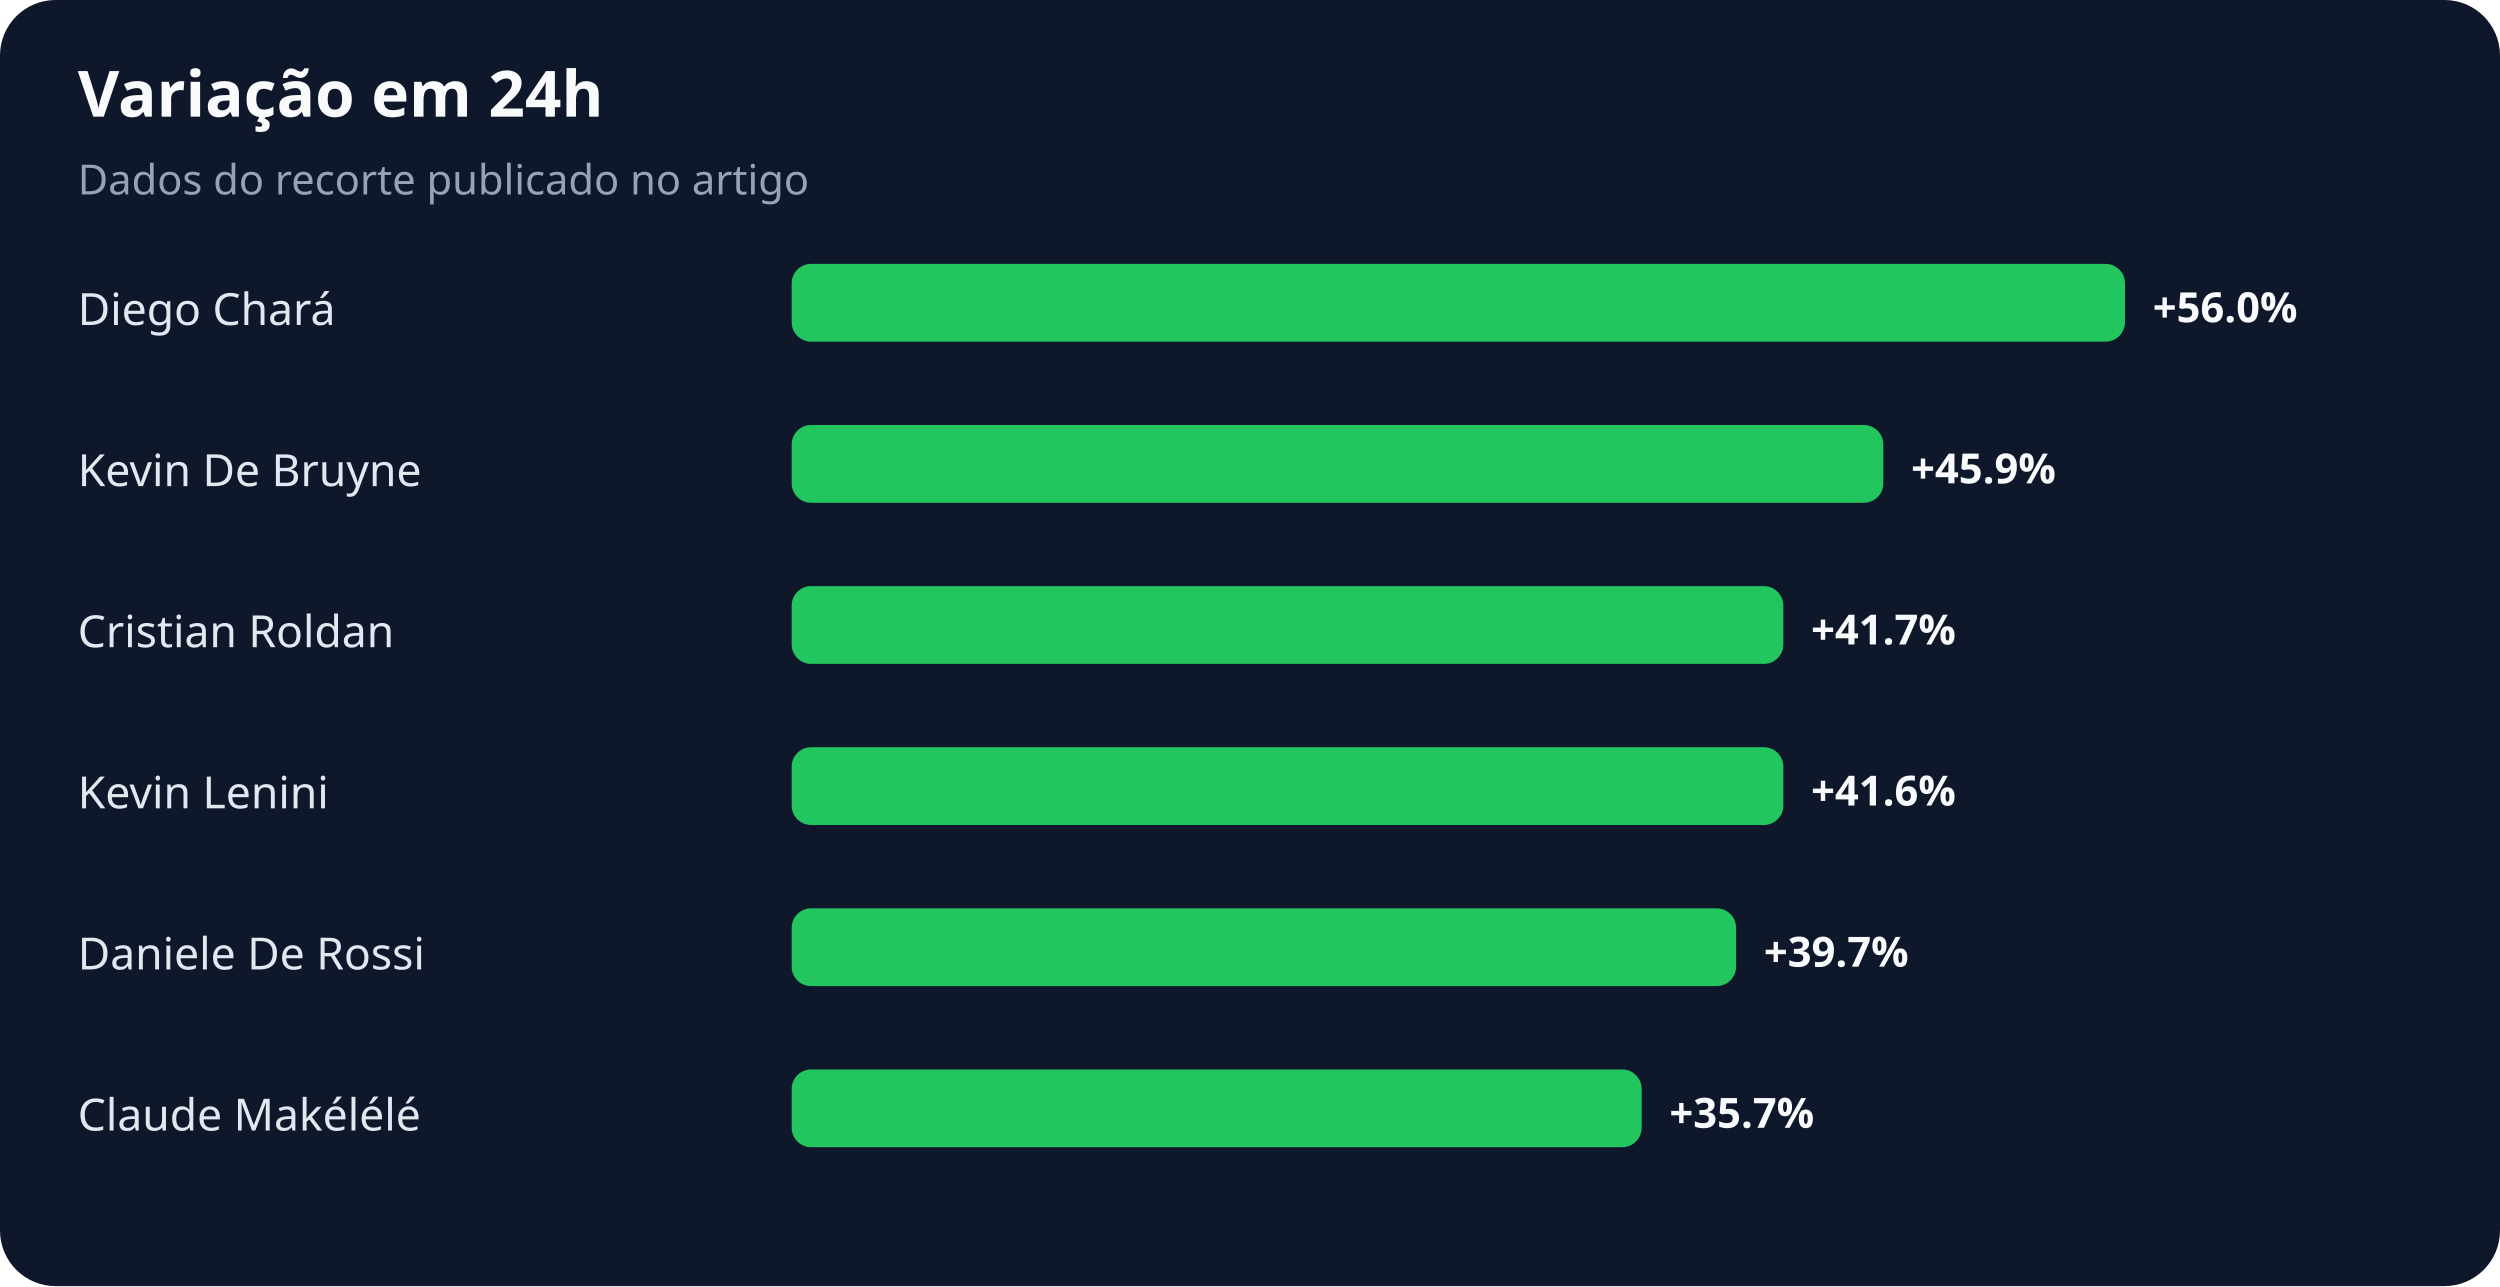
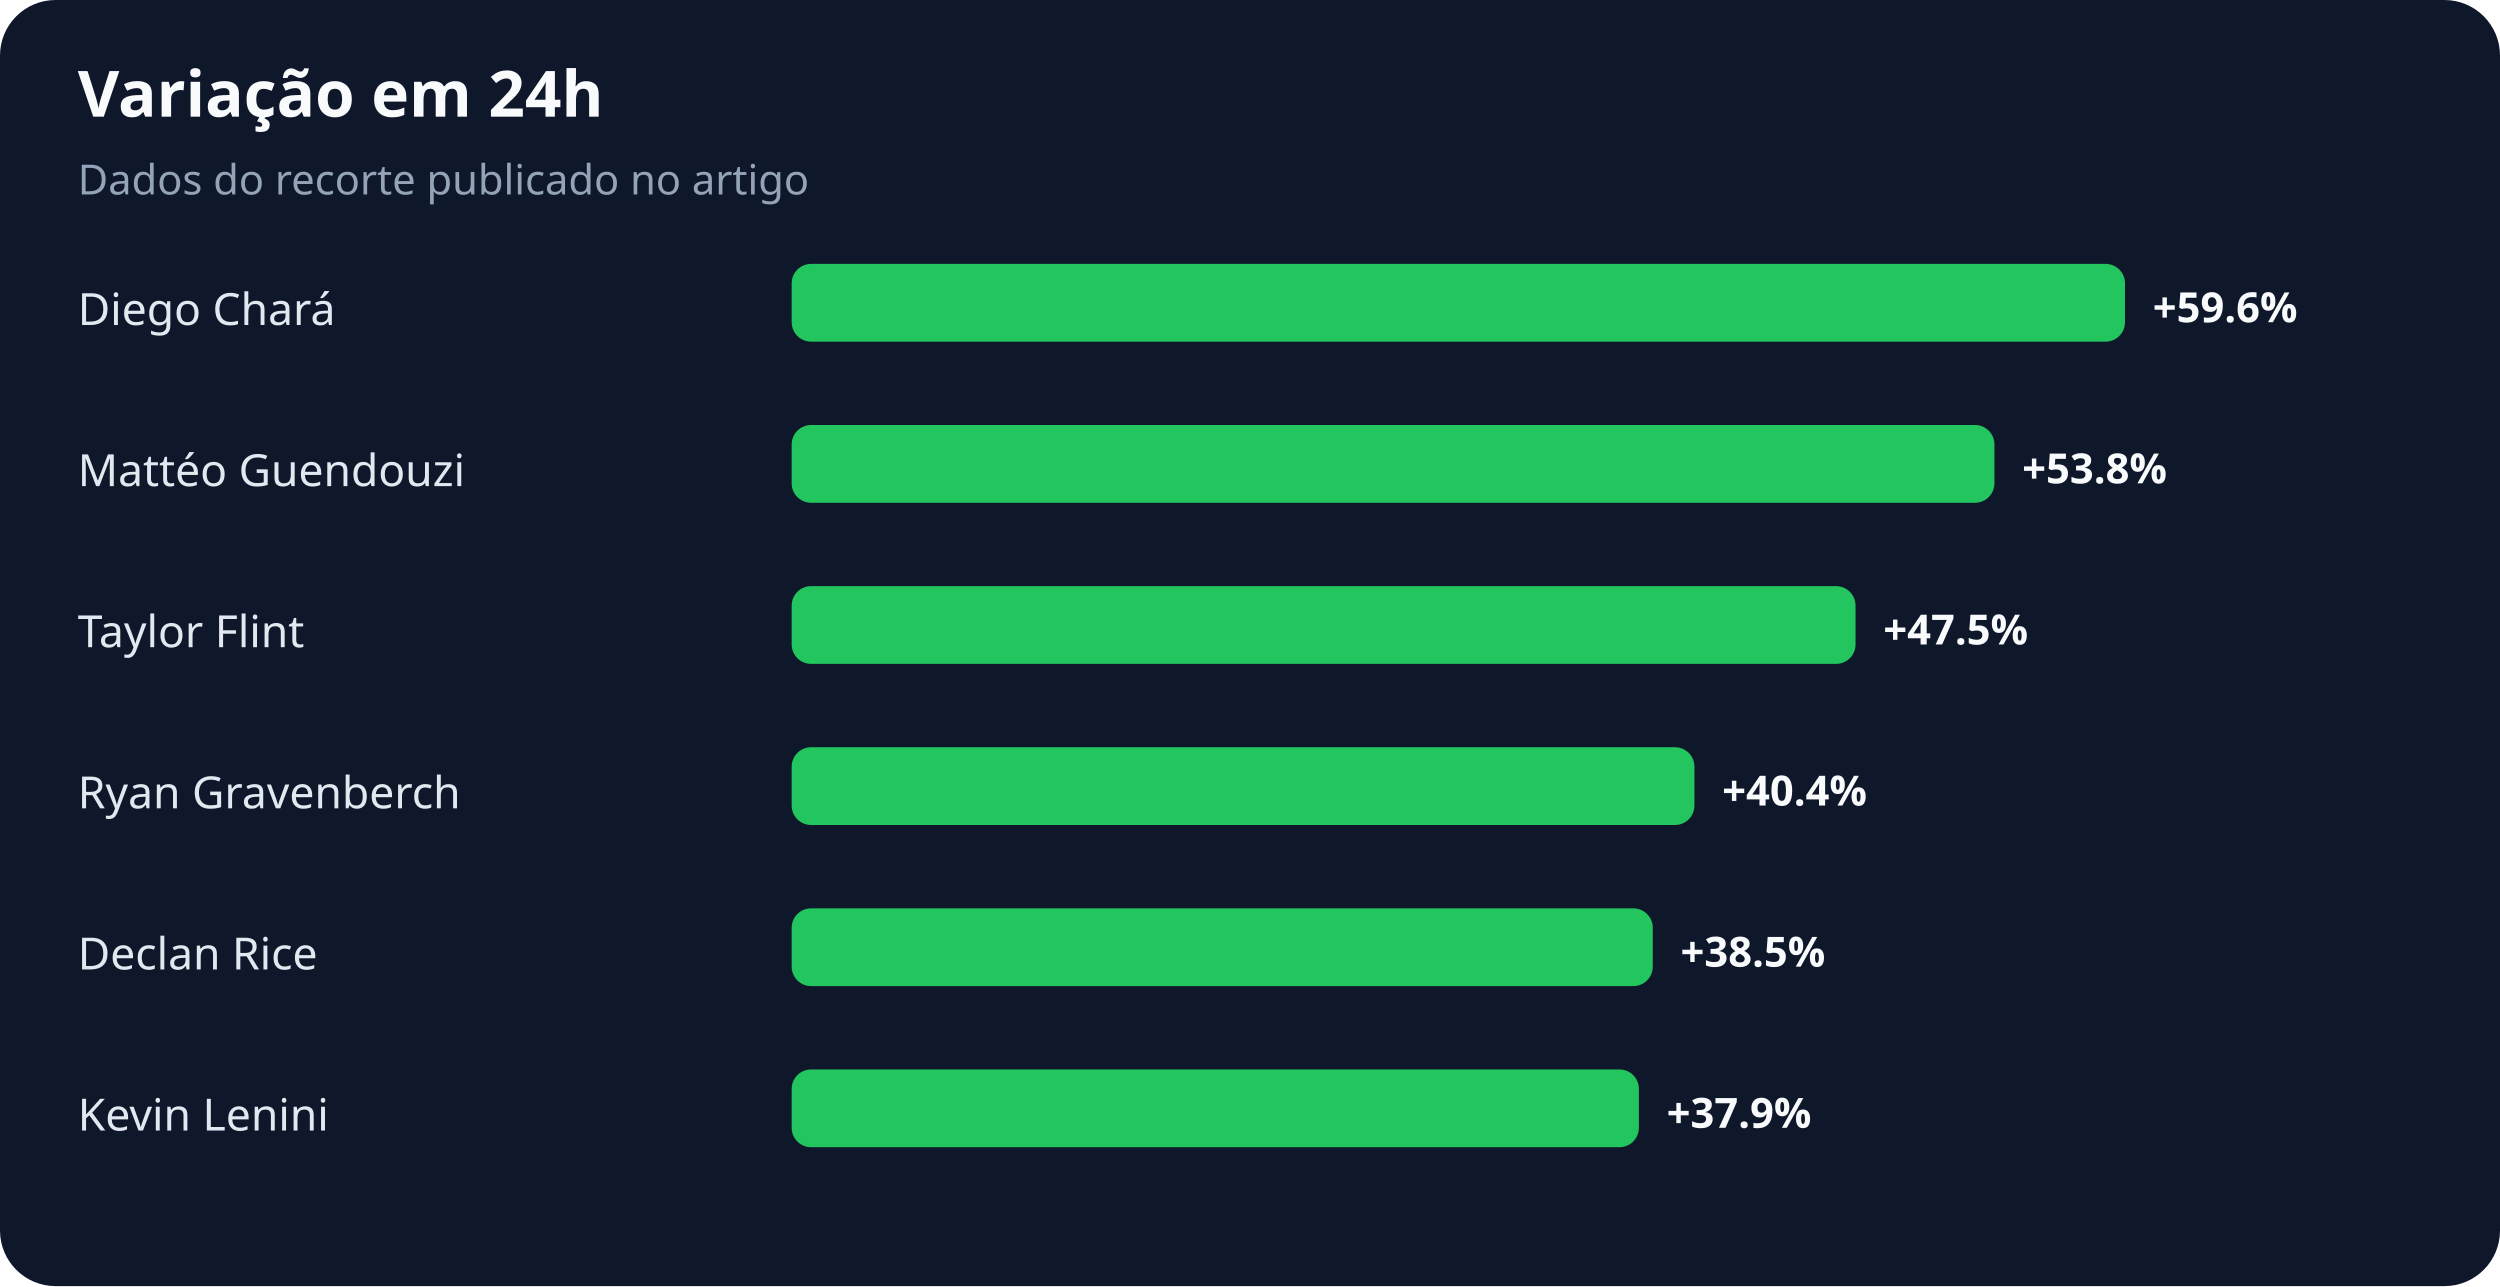
<svg xmlns="http://www.w3.org/2000/svg" width="900" height="463" viewBox="0 0 900 463" role="img" aria-labelledby="title desc">
  <rect width="100%" height="100%" rx="20" fill="#0f172a" />
  <text x="28" y="42" fill="#f8fafc" font-family="system-ui,sans-serif" font-size="23" font-weight="700">Variação em 24h</text>
  <text x="28" y="70" fill="#94a3b8" font-family="system-ui,sans-serif" font-size="15">Dados do recorte publicado no artigo</text>
  <text x="28" y="117" fill="#e2e8f0" font-family="system-ui,sans-serif" font-size="16">Diego Chará</text>
  <rect x="285" y="95" width="480" height="28" rx="7" fill="#22c55e" />
-   <text x="775" y="116" fill="#f8fafc" font-family="system-ui,sans-serif" font-size="15" font-weight="700">+56.0%</text>
-   <text x="28" y="175" fill="#e2e8f0" font-family="system-ui,sans-serif" font-size="16">Kevin De Bruyne</text>
-   <rect x="285" y="153" width="393" height="28" rx="7" fill="#22c55e" />
-   <text x="688" y="174" fill="#f8fafc" font-family="system-ui,sans-serif" font-size="15" font-weight="700">+45.9%</text>
-   <text x="28" y="233" fill="#e2e8f0" font-family="system-ui,sans-serif" font-size="16">Cristian Roldan</text>
-   <rect x="285" y="211" width="357" height="28" rx="7" fill="#22c55e" />
-   <text x="652" y="232" fill="#f8fafc" font-family="system-ui,sans-serif" font-size="15" font-weight="700">+41.7%</text>
-   <text x="28" y="291" fill="#e2e8f0" font-family="system-ui,sans-serif" font-size="16">Kevin Lenini</text>
-   <rect x="285" y="269" width="357" height="28" rx="7" fill="#22c55e" />
-   <text x="652" y="290" fill="#f8fafc" font-family="system-ui,sans-serif" font-size="15" font-weight="700">+41.6%</text>
-   <text x="28" y="349" fill="#e2e8f0" font-family="system-ui,sans-serif" font-size="16">Daniele De Rossi</text>
-   <rect x="285" y="327" width="340" height="28" rx="7" fill="#22c55e" />
-   <text x="635" y="348" fill="#f8fafc" font-family="system-ui,sans-serif" font-size="15" font-weight="700">+39.7%</text>
-   <text x="28" y="407" fill="#e2e8f0" font-family="system-ui,sans-serif" font-size="16">Claude Makélélé</text>
-   <rect x="285" y="385" width="306" height="28" rx="7" fill="#22c55e" />
-   <text x="601" y="406" fill="#f8fafc" font-family="system-ui,sans-serif" font-size="15" font-weight="700">+35.7%</text>
+   <text x="775" y="116" fill="#f8fafc" font-family="system-ui,sans-serif" font-size="15" font-weight="700">+59.6%</text>
+   <text x="28" y="175" fill="#e2e8f0" font-family="system-ui,sans-serif" font-size="16">Mattéo Guendouzi</text>
+   <rect x="285" y="153" width="433" height="28" rx="7" fill="#22c55e" />
+   <text x="728" y="174" fill="#f8fafc" font-family="system-ui,sans-serif" font-size="15" font-weight="700">+53.8%</text>
+   <text x="28" y="233" fill="#e2e8f0" font-family="system-ui,sans-serif" font-size="16">Taylor Flint</text>
+   <rect x="285" y="211" width="383" height="28" rx="7" fill="#22c55e" />
+   <text x="678" y="232" fill="#f8fafc" font-family="system-ui,sans-serif" font-size="15" font-weight="700">+47.5%</text>
+   <text x="28" y="291" fill="#e2e8f0" font-family="system-ui,sans-serif" font-size="16">Ryan Gravenberch</text>
+   <rect x="285" y="269" width="325" height="28" rx="7" fill="#22c55e" />
+   <text x="620" y="290" fill="#f8fafc" font-family="system-ui,sans-serif" font-size="15" font-weight="700">+40.4%</text>
+   <text x="28" y="349" fill="#e2e8f0" font-family="system-ui,sans-serif" font-size="16">Declan Rice</text>
+   <rect x="285" y="327" width="310" height="28" rx="7" fill="#22c55e" />
+   <text x="605" y="348" fill="#f8fafc" font-family="system-ui,sans-serif" font-size="15" font-weight="700">+38.5%</text>
+   <text x="28" y="407" fill="#e2e8f0" font-family="system-ui,sans-serif" font-size="16">Kevin Lenini</text>
+   <rect x="285" y="385" width="305" height="28" rx="7" fill="#22c55e" />
+   <text x="600" y="406" fill="#f8fafc" font-family="system-ui,sans-serif" font-size="15" font-weight="700">+37.9%</text>
</svg>
